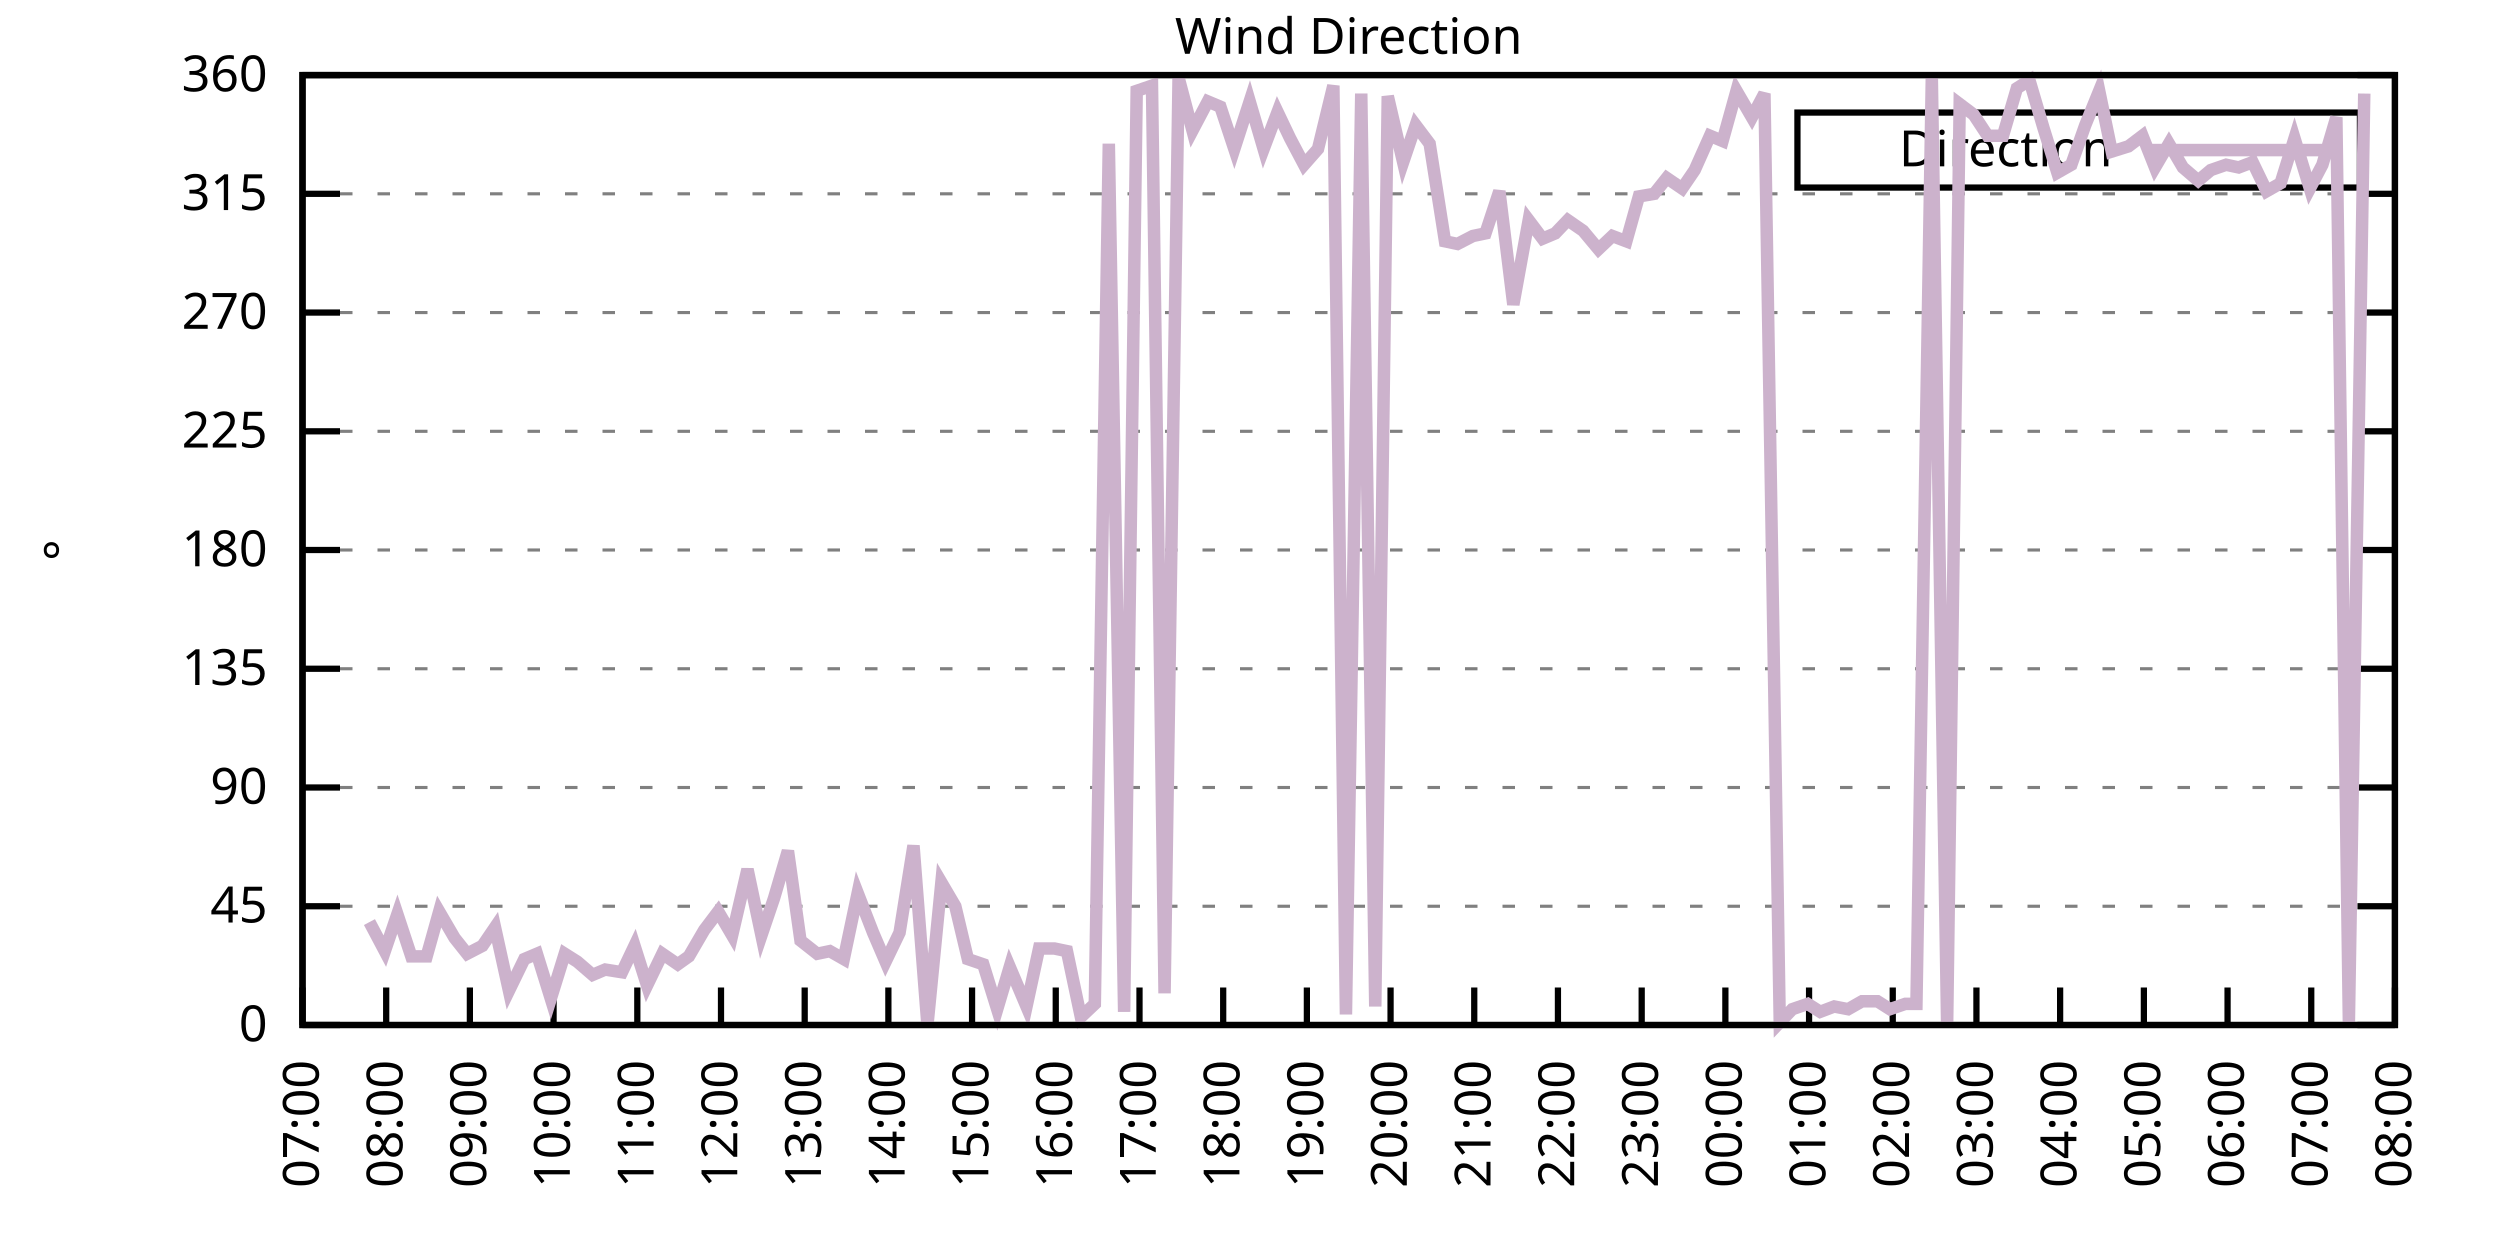
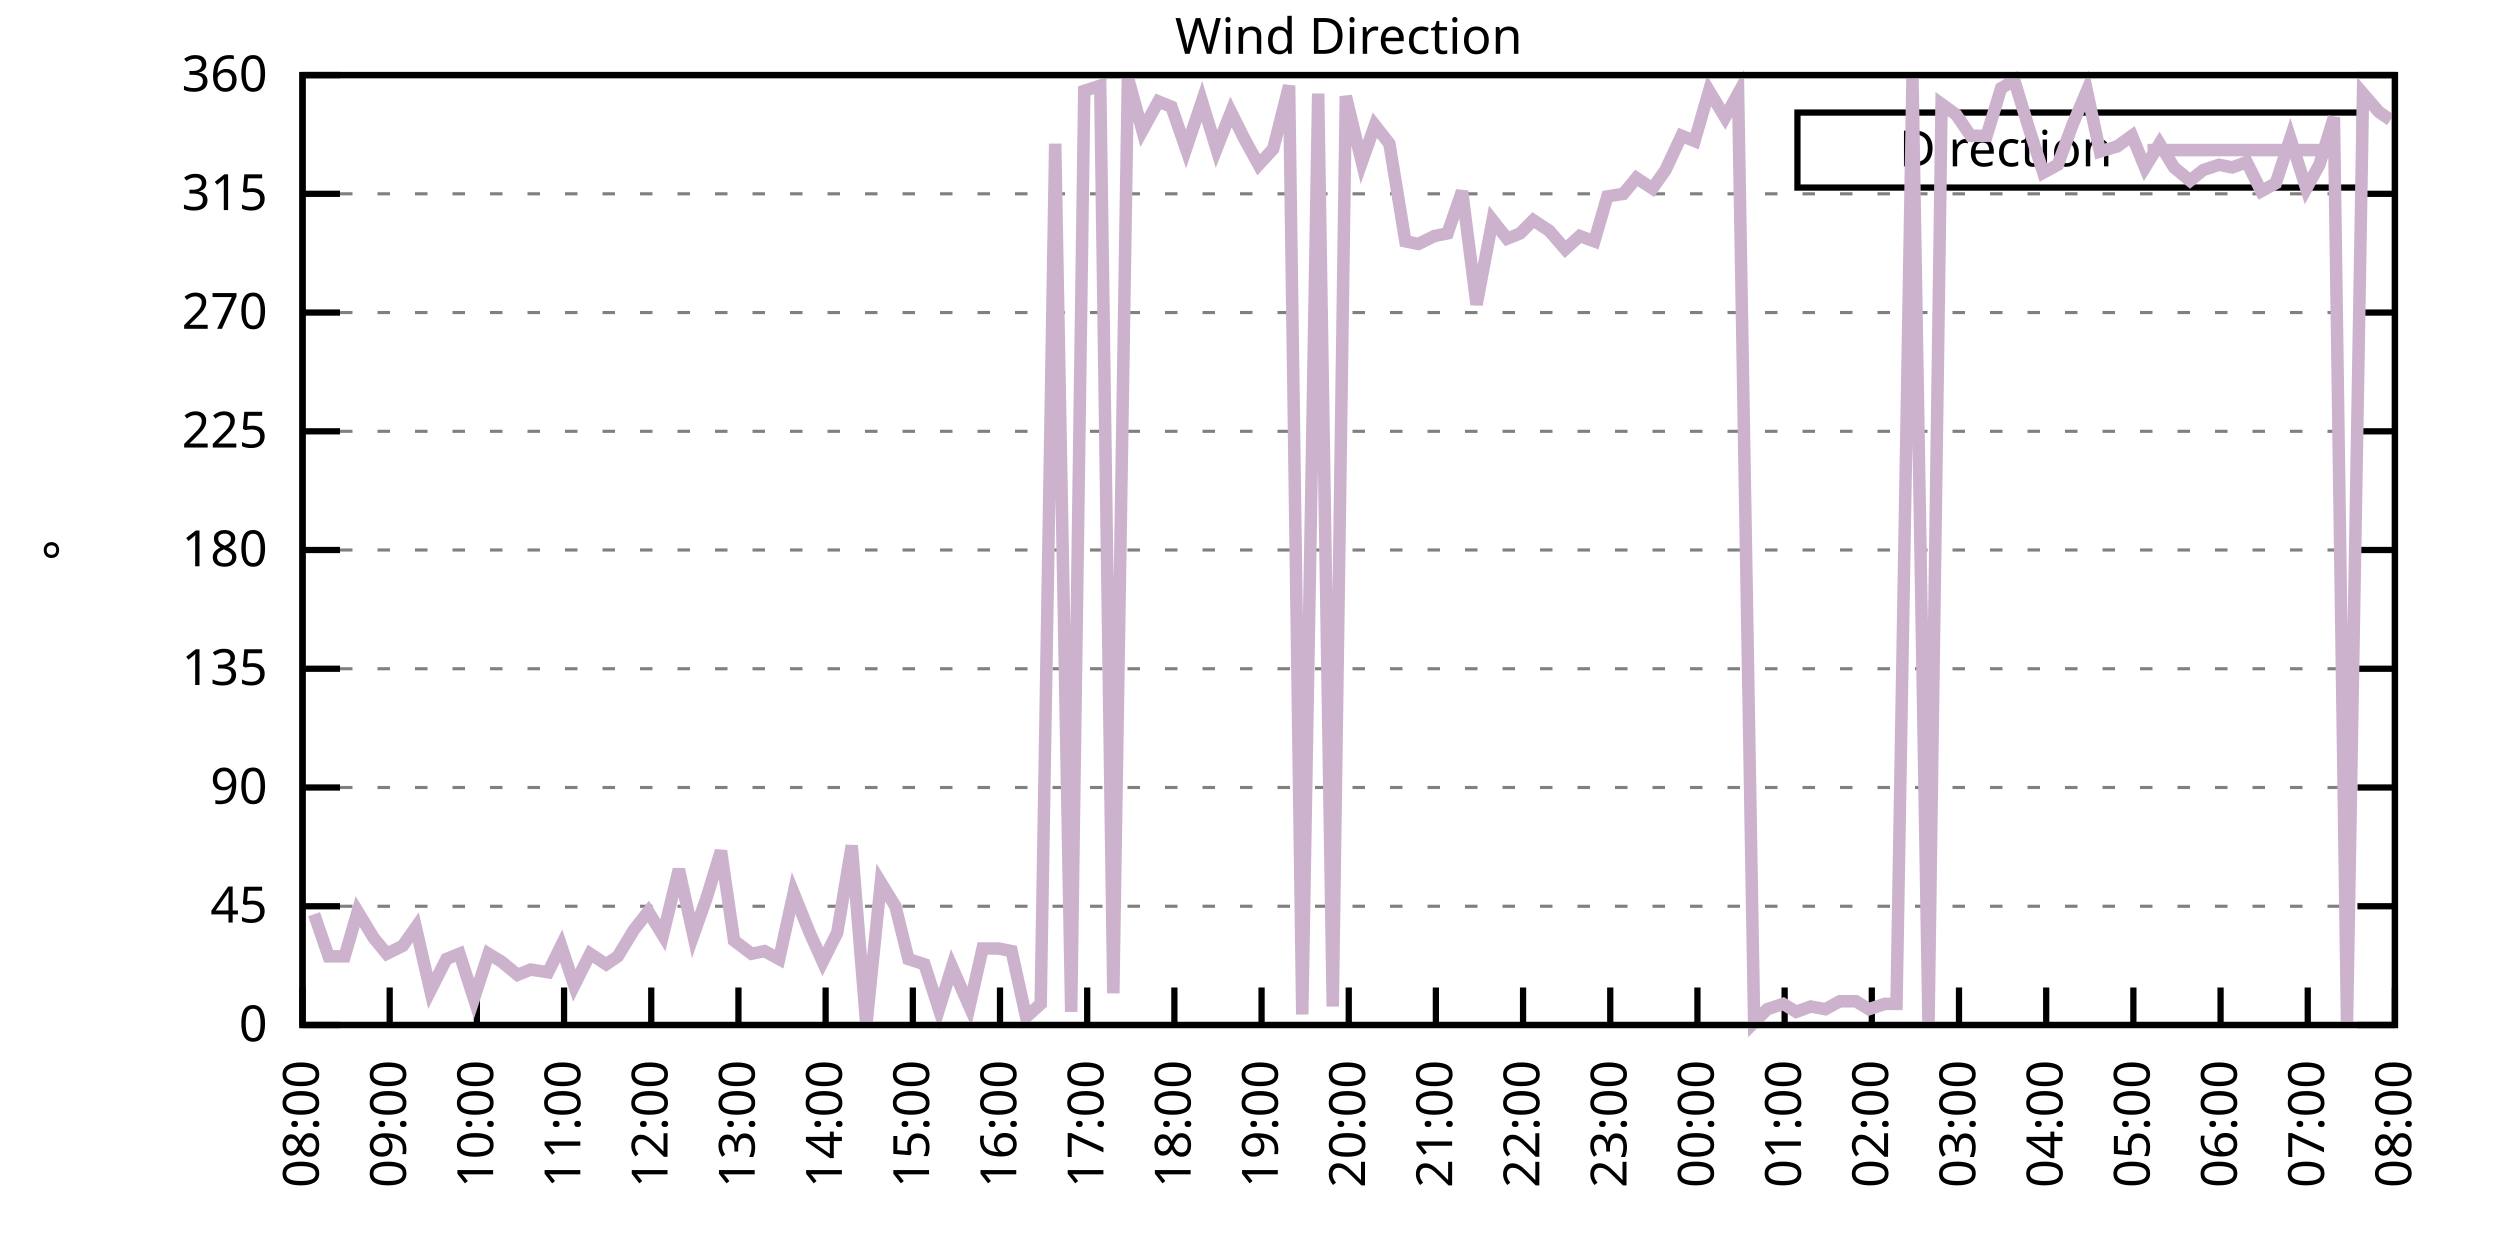
<svg xmlns="http://www.w3.org/2000/svg" xmlns:xlink="http://www.w3.org/1999/xlink" width="400" height="200" viewBox="0 0 400 200">
  <g id="gnuplot_canvas">
    <rect x="0" y="0" width="400" height="200" fill="none" />
    <defs>
      <circle id="gpDot" r="0.5" stroke-width="0.5" stroke="currentColor" />
      <path id="gpPt0" stroke-width="0.333" stroke="currentColor" d="M-1,0 h2 M0,-1 v2" />
      <path id="gpPt1" stroke-width="0.333" stroke="currentColor" d="M-1,-1 L1,1 M1,-1 L-1,1" />
      <path id="gpPt2" stroke-width="0.333" stroke="currentColor" d="M-1,0 L1,0 M0,-1 L0,1 M-1,-1 L1,1 M-1,1 L1,-1" />
      <rect id="gpPt3" stroke-width="0.333" stroke="currentColor" x="-1" y="-1" width="2" height="2" />
      <rect id="gpPt4" stroke-width="0.333" stroke="currentColor" fill="currentColor" x="-1" y="-1" width="2" height="2" />
      <circle id="gpPt5" stroke-width="0.333" stroke="currentColor" cx="0" cy="0" r="1" />
      <use xlink:href="#gpPt5" id="gpPt6" fill="currentColor" stroke="none" />
      <path id="gpPt7" stroke-width="0.333" stroke="currentColor" d="M0,-1.33 L-1.33,0.67 L1.33,0.67 z" />
      <use xlink:href="#gpPt7" id="gpPt8" fill="currentColor" stroke="none" />
      <use xlink:href="#gpPt7" id="gpPt9" stroke="currentColor" transform="rotate(180)" />
      <use xlink:href="#gpPt9" id="gpPt10" fill="currentColor" stroke="none" />
      <use xlink:href="#gpPt3" id="gpPt11" stroke="currentColor" transform="rotate(45)" />
      <use xlink:href="#gpPt11" id="gpPt12" fill="currentColor" stroke="none" />
      <path id="gpPt13" stroke-width="0.333" stroke="currentColor" d="M0,1.330 L1.265,0.411 L0.782,-1.067 L-0.782,-1.076 L-1.265,0.411 z" />
      <use xlink:href="#gpPt13" id="gpPt14" fill="currentColor" stroke="none" />
      <filter id="textbox" filterUnits="objectBoundingBox" x="0" y="0" height="1" width="1">
        <feFlood flood-color="white" flood-opacity="1" result="bgnd" />
        <feComposite in="SourceGraphic" in2="bgnd" operator="atop" />
      </filter>
      <filter id="greybox" filterUnits="objectBoundingBox" x="0" y="0" height="1" width="1">
        <feFlood flood-color="lightgrey" flood-opacity="1" result="grey" />
        <feComposite in="SourceGraphic" in2="grey" operator="atop" />
      </filter>
    </defs>
    <g fill="none" color="white" stroke="currentColor" stroke-width="1.00" stroke-linecap="butt" stroke-linejoin="miter">
</g>
    <g fill="none" color="black" stroke="currentColor" stroke-width="1.00" stroke-linecap="butt" stroke-linejoin="miter">
      <g stroke="none" shape-rendering="crispEdges">
        <polygon fill="rgb(255, 255, 255)" points="48.40,164.00 383.18,164.00 383.18,12.02 48.40,12.02 " />
      </g>
    </g>
    <g fill="none" color="black" stroke="currentColor" stroke-width="1.00" stroke-linecap="butt" stroke-linejoin="miter">
</g>
    <g fill="none" color="black" stroke="black" stroke-width="0.50" stroke-linecap="butt" stroke-linejoin="miter">
</g>
    <g fill="none" color="gray" stroke="currentColor" stroke-width="0.50" stroke-linecap="butt" stroke-linejoin="miter">
      <path stroke="gray" stroke-dasharray="2,4" class="gridline" d="M48.40,164.00 L383.19,164.00  " />
    </g>
    <g fill="none" color="gray" stroke="gray" stroke-width="1.00" stroke-linecap="butt" stroke-linejoin="miter">
</g>
    <g fill="none" color="black" stroke="currentColor" stroke-width="1.00" stroke-linecap="butt" stroke-linejoin="miter">
      <path stroke="black" d="M48.40,164.00 L54.40,164.00 M383.19,164.00 L377.19,164.00  " />
      <g transform="translate(42.80,166.60)" stroke="none" fill="black" font-family="Sans" font-size="8.00" text-anchor="end">
        <text>
          <tspan font-family="Sans"> 0</tspan>
        </text>
      </g>
    </g>
    <g fill="none" color="black" stroke="currentColor" stroke-width="1.00" stroke-linecap="butt" stroke-linejoin="miter">
</g>
    <g fill="none" color="black" stroke="black" stroke-width="0.50" stroke-linecap="butt" stroke-linejoin="miter">
</g>
    <g fill="none" color="gray" stroke="currentColor" stroke-width="0.50" stroke-linecap="butt" stroke-linejoin="miter">
      <path stroke="gray" stroke-dasharray="2,4" class="gridline" d="M48.40,145.00 L383.19,145.00  " />
    </g>
    <g fill="none" color="gray" stroke="gray" stroke-width="1.00" stroke-linecap="butt" stroke-linejoin="miter">
</g>
    <g fill="none" color="black" stroke="currentColor" stroke-width="1.00" stroke-linecap="butt" stroke-linejoin="miter">
      <path stroke="black" d="M48.40,145.00 L54.40,145.00 M383.19,145.00 L377.19,145.00  " />
      <g transform="translate(42.80,147.60)" stroke="none" fill="black" font-family="Sans" font-size="8.00" text-anchor="end">
        <text>
          <tspan font-family="Sans"> 45</tspan>
        </text>
      </g>
    </g>
    <g fill="none" color="black" stroke="currentColor" stroke-width="1.00" stroke-linecap="butt" stroke-linejoin="miter">
</g>
    <g fill="none" color="black" stroke="black" stroke-width="0.50" stroke-linecap="butt" stroke-linejoin="miter">
</g>
    <g fill="none" color="gray" stroke="currentColor" stroke-width="0.50" stroke-linecap="butt" stroke-linejoin="miter">
      <path stroke="gray" stroke-dasharray="2,4" class="gridline" d="M48.40,126.00 L383.19,126.00  " />
    </g>
    <g fill="none" color="gray" stroke="gray" stroke-width="1.00" stroke-linecap="butt" stroke-linejoin="miter">
</g>
    <g fill="none" color="black" stroke="currentColor" stroke-width="1.00" stroke-linecap="butt" stroke-linejoin="miter">
      <path stroke="black" d="M48.40,126.00 L54.40,126.00 M383.19,126.00 L377.19,126.00  " />
      <g transform="translate(42.80,128.60)" stroke="none" fill="black" font-family="Sans" font-size="8.00" text-anchor="end">
        <text>
          <tspan font-family="Sans"> 90</tspan>
        </text>
      </g>
    </g>
    <g fill="none" color="black" stroke="currentColor" stroke-width="1.00" stroke-linecap="butt" stroke-linejoin="miter">
</g>
    <g fill="none" color="black" stroke="black" stroke-width="0.50" stroke-linecap="butt" stroke-linejoin="miter">
</g>
    <g fill="none" color="gray" stroke="currentColor" stroke-width="0.50" stroke-linecap="butt" stroke-linejoin="miter">
      <path stroke="gray" stroke-dasharray="2,4" class="gridline" d="M48.40,107.00 L383.19,107.00  " />
    </g>
    <g fill="none" color="gray" stroke="gray" stroke-width="1.00" stroke-linecap="butt" stroke-linejoin="miter">
</g>
    <g fill="none" color="black" stroke="currentColor" stroke-width="1.00" stroke-linecap="butt" stroke-linejoin="miter">
      <path stroke="black" d="M48.40,107.00 L54.40,107.00 M383.19,107.00 L377.19,107.00  " />
      <g transform="translate(42.80,109.60)" stroke="none" fill="black" font-family="Sans" font-size="8.00" text-anchor="end">
        <text>
          <tspan font-family="Sans"> 135</tspan>
        </text>
      </g>
    </g>
    <g fill="none" color="black" stroke="currentColor" stroke-width="1.00" stroke-linecap="butt" stroke-linejoin="miter">
</g>
    <g fill="none" color="black" stroke="black" stroke-width="0.50" stroke-linecap="butt" stroke-linejoin="miter">
</g>
    <g fill="none" color="gray" stroke="currentColor" stroke-width="0.50" stroke-linecap="butt" stroke-linejoin="miter">
      <path stroke="gray" stroke-dasharray="2,4" class="gridline" d="M48.40,88.00 L383.19,88.00  " />
    </g>
    <g fill="none" color="gray" stroke="gray" stroke-width="1.00" stroke-linecap="butt" stroke-linejoin="miter">
</g>
    <g fill="none" color="black" stroke="currentColor" stroke-width="1.00" stroke-linecap="butt" stroke-linejoin="miter">
      <path stroke="black" d="M48.40,88.00 L54.40,88.00 M383.19,88.00 L377.19,88.00  " />
      <g transform="translate(42.80,90.60)" stroke="none" fill="black" font-family="Sans" font-size="8.00" text-anchor="end">
        <text>
          <tspan font-family="Sans"> 180</tspan>
        </text>
      </g>
    </g>
    <g fill="none" color="black" stroke="currentColor" stroke-width="1.00" stroke-linecap="butt" stroke-linejoin="miter">
</g>
    <g fill="none" color="black" stroke="black" stroke-width="0.50" stroke-linecap="butt" stroke-linejoin="miter">
</g>
    <g fill="none" color="gray" stroke="currentColor" stroke-width="0.50" stroke-linecap="butt" stroke-linejoin="miter">
      <path stroke="gray" stroke-dasharray="2,4" class="gridline" d="M48.40,69.01 L383.19,69.01  " />
    </g>
    <g fill="none" color="gray" stroke="gray" stroke-width="1.00" stroke-linecap="butt" stroke-linejoin="miter">
</g>
    <g fill="none" color="black" stroke="currentColor" stroke-width="1.00" stroke-linecap="butt" stroke-linejoin="miter">
      <path stroke="black" d="M48.40,69.01 L54.40,69.01 M383.19,69.01 L377.19,69.01  " />
      <g transform="translate(42.80,71.61)" stroke="none" fill="black" font-family="Sans" font-size="8.00" text-anchor="end">
        <text>
          <tspan font-family="Sans"> 225</tspan>
        </text>
      </g>
    </g>
    <g fill="none" color="black" stroke="currentColor" stroke-width="1.00" stroke-linecap="butt" stroke-linejoin="miter">
</g>
    <g fill="none" color="black" stroke="black" stroke-width="0.50" stroke-linecap="butt" stroke-linejoin="miter">
</g>
    <g fill="none" color="gray" stroke="currentColor" stroke-width="0.50" stroke-linecap="butt" stroke-linejoin="miter">
      <path stroke="gray" stroke-dasharray="2,4" class="gridline" d="M48.40,50.01 L383.19,50.01  " />
    </g>
    <g fill="none" color="gray" stroke="gray" stroke-width="1.00" stroke-linecap="butt" stroke-linejoin="miter">
</g>
    <g fill="none" color="black" stroke="currentColor" stroke-width="1.00" stroke-linecap="butt" stroke-linejoin="miter">
      <path stroke="black" d="M48.40,50.01 L54.40,50.01 M383.19,50.01 L377.19,50.01  " />
      <g transform="translate(42.80,52.61)" stroke="none" fill="black" font-family="Sans" font-size="8.00" text-anchor="end">
        <text>
          <tspan font-family="Sans"> 270</tspan>
        </text>
      </g>
    </g>
    <g fill="none" color="black" stroke="currentColor" stroke-width="1.00" stroke-linecap="butt" stroke-linejoin="miter">
</g>
    <g fill="none" color="black" stroke="black" stroke-width="0.50" stroke-linecap="butt" stroke-linejoin="miter">
</g>
    <g fill="none" color="gray" stroke="currentColor" stroke-width="0.50" stroke-linecap="butt" stroke-linejoin="miter">
      <path stroke="gray" stroke-dasharray="2,4" class="gridline" d="M48.40,31.01 L383.19,31.01  " />
    </g>
    <g fill="none" color="gray" stroke="gray" stroke-width="1.00" stroke-linecap="butt" stroke-linejoin="miter">
</g>
    <g fill="none" color="black" stroke="currentColor" stroke-width="1.00" stroke-linecap="butt" stroke-linejoin="miter">
      <path stroke="black" d="M48.40,31.01 L54.40,31.01 M383.19,31.01 L377.19,31.01  " />
      <g transform="translate(42.80,33.61)" stroke="none" fill="black" font-family="Sans" font-size="8.00" text-anchor="end">
        <text>
          <tspan font-family="Sans"> 315</tspan>
        </text>
      </g>
    </g>
    <g fill="none" color="black" stroke="currentColor" stroke-width="1.00" stroke-linecap="butt" stroke-linejoin="miter">
</g>
    <g fill="none" color="black" stroke="black" stroke-width="0.50" stroke-linecap="butt" stroke-linejoin="miter">
</g>
    <g fill="none" color="gray" stroke="currentColor" stroke-width="0.50" stroke-linecap="butt" stroke-linejoin="miter">
      <path stroke="gray" stroke-dasharray="2,4" class="gridline" d="M48.40,12.01 L383.19,12.01  " />
    </g>
    <g fill="none" color="gray" stroke="gray" stroke-width="1.00" stroke-linecap="butt" stroke-linejoin="miter">
</g>
    <g fill="none" color="black" stroke="currentColor" stroke-width="1.00" stroke-linecap="butt" stroke-linejoin="miter">
      <path stroke="black" d="M48.40,12.01 L54.40,12.01 M383.19,12.01 L377.19,12.01  " />
      <g transform="translate(42.80,14.61)" stroke="none" fill="black" font-family="Sans" font-size="8.00" text-anchor="end">
        <text>
          <tspan font-family="Sans"> 360</tspan>
        </text>
      </g>
    </g>
    <g fill="none" color="black" stroke="currentColor" stroke-width="1.00" stroke-linecap="butt" stroke-linejoin="miter">
      <path stroke="black" d="M48.40,164.00 L48.40,158.00  " />
      <g transform="translate(51.00,169.60) rotate(270.00)" stroke="none" fill="black" font-family="Sans" font-size="8.00" text-anchor="end">
        <text>
-           <tspan font-family="Sans">07:00</tspan>
-         </text>
-       </g>
-     </g>
-     <g fill="none" color="black" stroke="currentColor" stroke-width="1.00" stroke-linecap="butt" stroke-linejoin="miter">
-       <path stroke="black" d="M61.79,164.00 L61.79,158.00  " />
-       <g transform="translate(64.39,169.60) rotate(270.00)" stroke="none" fill="black" font-family="Sans" font-size="8.00" text-anchor="end">
-         <text>
          <tspan font-family="Sans">08:00</tspan>
        </text>
      </g>
    </g>
    <g fill="none" color="black" stroke="currentColor" stroke-width="1.00" stroke-linecap="butt" stroke-linejoin="miter">
-       <path stroke="black" d="M75.18,164.00 L75.18,158.00  " />
-       <g transform="translate(77.78,169.60) rotate(270.00)" stroke="none" fill="black" font-family="Sans" font-size="8.00" text-anchor="end">
+       <path stroke="black" d="M62.35,164.00 L62.35,158.00  " />
+       <g transform="translate(64.95,169.60) rotate(270.00)" stroke="none" fill="black" font-family="Sans" font-size="8.00" text-anchor="end">
        <text>
          <tspan font-family="Sans">09:00</tspan>
        </text>
      </g>
    </g>
    <g fill="none" color="black" stroke="currentColor" stroke-width="1.00" stroke-linecap="butt" stroke-linejoin="miter">
-       <path stroke="black" d="M88.57,164.00 L88.57,158.00  " />
-       <g transform="translate(91.17,169.60) rotate(270.00)" stroke="none" fill="black" font-family="Sans" font-size="8.00" text-anchor="end">
+       <path stroke="black" d="M76.30,164.00 L76.30,158.00  " />
+       <g transform="translate(78.90,169.60) rotate(270.00)" stroke="none" fill="black" font-family="Sans" font-size="8.00" text-anchor="end">
        <text>
          <tspan font-family="Sans">10:00</tspan>
        </text>
      </g>
    </g>
    <g fill="none" color="black" stroke="currentColor" stroke-width="1.00" stroke-linecap="butt" stroke-linejoin="miter">
-       <path stroke="black" d="M101.97,164.00 L101.97,158.00  " />
-       <g transform="translate(104.57,169.60) rotate(270.00)" stroke="none" fill="black" font-family="Sans" font-size="8.00" text-anchor="end">
+       <path stroke="black" d="M90.25,164.00 L90.25,158.00  " />
+       <g transform="translate(92.85,169.60) rotate(270.00)" stroke="none" fill="black" font-family="Sans" font-size="8.00" text-anchor="end">
        <text>
          <tspan font-family="Sans">11:00</tspan>
        </text>
      </g>
    </g>
    <g fill="none" color="black" stroke="currentColor" stroke-width="1.00" stroke-linecap="butt" stroke-linejoin="miter">
-       <path stroke="black" d="M115.36,164.00 L115.36,158.00  " />
-       <g transform="translate(117.96,169.60) rotate(270.00)" stroke="none" fill="black" font-family="Sans" font-size="8.00" text-anchor="end">
+       <path stroke="black" d="M104.20,164.00 L104.20,158.00  " />
+       <g transform="translate(106.80,169.60) rotate(270.00)" stroke="none" fill="black" font-family="Sans" font-size="8.00" text-anchor="end">
        <text>
          <tspan font-family="Sans">12:00</tspan>
        </text>
      </g>
    </g>
    <g fill="none" color="black" stroke="currentColor" stroke-width="1.00" stroke-linecap="butt" stroke-linejoin="miter">
-       <path stroke="black" d="M128.75,164.00 L128.75,158.00  " />
-       <g transform="translate(131.35,169.60) rotate(270.00)" stroke="none" fill="black" font-family="Sans" font-size="8.00" text-anchor="end">
+       <path stroke="black" d="M118.15,164.00 L118.15,158.00  " />
+       <g transform="translate(120.75,169.60) rotate(270.00)" stroke="none" fill="black" font-family="Sans" font-size="8.00" text-anchor="end">
        <text>
          <tspan font-family="Sans">13:00</tspan>
        </text>
      </g>
    </g>
    <g fill="none" color="black" stroke="currentColor" stroke-width="1.00" stroke-linecap="butt" stroke-linejoin="miter">
-       <path stroke="black" d="M142.14,164.00 L142.14,158.00  " />
-       <g transform="translate(144.74,169.60) rotate(270.00)" stroke="none" fill="black" font-family="Sans" font-size="8.00" text-anchor="end">
+       <path stroke="black" d="M132.10,164.00 L132.10,158.00  " />
+       <g transform="translate(134.70,169.60) rotate(270.00)" stroke="none" fill="black" font-family="Sans" font-size="8.00" text-anchor="end">
        <text>
          <tspan font-family="Sans">14:00</tspan>
        </text>
      </g>
    </g>
    <g fill="none" color="black" stroke="currentColor" stroke-width="1.00" stroke-linecap="butt" stroke-linejoin="miter">
-       <path stroke="black" d="M155.53,164.00 L155.53,158.00  " />
-       <g transform="translate(158.13,169.60) rotate(270.00)" stroke="none" fill="black" font-family="Sans" font-size="8.00" text-anchor="end">
+       <path stroke="black" d="M146.05,164.00 L146.05,158.00  " />
+       <g transform="translate(148.65,169.60) rotate(270.00)" stroke="none" fill="black" font-family="Sans" font-size="8.00" text-anchor="end">
        <text>
          <tspan font-family="Sans">15:00</tspan>
        </text>
      </g>
    </g>
    <g fill="none" color="black" stroke="currentColor" stroke-width="1.00" stroke-linecap="butt" stroke-linejoin="miter">
-       <path stroke="black" d="M168.92,164.00 L168.92,158.00  " />
-       <g transform="translate(171.52,169.60) rotate(270.00)" stroke="none" fill="black" font-family="Sans" font-size="8.00" text-anchor="end">
+       <path stroke="black" d="M160.00,164.00 L160.00,158.00  " />
+       <g transform="translate(162.60,169.60) rotate(270.00)" stroke="none" fill="black" font-family="Sans" font-size="8.00" text-anchor="end">
        <text>
          <tspan font-family="Sans">16:00</tspan>
        </text>
      </g>
    </g>
    <g fill="none" color="black" stroke="currentColor" stroke-width="1.00" stroke-linecap="butt" stroke-linejoin="miter">
-       <path stroke="black" d="M182.32,164.00 L182.32,158.00  " />
-       <g transform="translate(184.92,169.60) rotate(270.00)" stroke="none" fill="black" font-family="Sans" font-size="8.00" text-anchor="end">
+       <path stroke="black" d="M173.95,164.00 L173.95,158.00  " />
+       <g transform="translate(176.55,169.60) rotate(270.00)" stroke="none" fill="black" font-family="Sans" font-size="8.00" text-anchor="end">
        <text>
          <tspan font-family="Sans">17:00</tspan>
        </text>
      </g>
    </g>
    <g fill="none" color="black" stroke="currentColor" stroke-width="1.00" stroke-linecap="butt" stroke-linejoin="miter">
-       <path stroke="black" d="M195.71,164.00 L195.71,158.00  " />
-       <g transform="translate(198.31,169.60) rotate(270.00)" stroke="none" fill="black" font-family="Sans" font-size="8.00" text-anchor="end">
+       <path stroke="black" d="M187.90,164.00 L187.90,158.00  " />
+       <g transform="translate(190.50,169.60) rotate(270.00)" stroke="none" fill="black" font-family="Sans" font-size="8.00" text-anchor="end">
        <text>
          <tspan font-family="Sans">18:00</tspan>
        </text>
      </g>
    </g>
    <g fill="none" color="black" stroke="currentColor" stroke-width="1.00" stroke-linecap="butt" stroke-linejoin="miter">
-       <path stroke="black" d="M209.10,164.00 L209.10,158.00  " />
-       <g transform="translate(211.70,169.60) rotate(270.00)" stroke="none" fill="black" font-family="Sans" font-size="8.00" text-anchor="end">
+       <path stroke="black" d="M201.85,164.00 L201.85,158.00  " />
+       <g transform="translate(204.45,169.60) rotate(270.00)" stroke="none" fill="black" font-family="Sans" font-size="8.00" text-anchor="end">
        <text>
          <tspan font-family="Sans">19:00</tspan>
        </text>
      </g>
    </g>
    <g fill="none" color="black" stroke="currentColor" stroke-width="1.00" stroke-linecap="butt" stroke-linejoin="miter">
-       <path stroke="black" d="M222.49,164.00 L222.49,158.00  " />
-       <g transform="translate(225.09,169.60) rotate(270.00)" stroke="none" fill="black" font-family="Sans" font-size="8.00" text-anchor="end">
+       <path stroke="black" d="M215.80,164.00 L215.80,158.00  " />
+       <g transform="translate(218.40,169.60) rotate(270.00)" stroke="none" fill="black" font-family="Sans" font-size="8.00" text-anchor="end">
        <text>
          <tspan font-family="Sans">20:00</tspan>
        </text>
      </g>
    </g>
    <g fill="none" color="black" stroke="currentColor" stroke-width="1.00" stroke-linecap="butt" stroke-linejoin="miter">
-       <path stroke="black" d="M235.88,164.00 L235.88,158.00  " />
-       <g transform="translate(238.48,169.60) rotate(270.00)" stroke="none" fill="black" font-family="Sans" font-size="8.00" text-anchor="end">
+       <path stroke="black" d="M229.74,164.00 L229.74,158.00  " />
+       <g transform="translate(232.34,169.60) rotate(270.00)" stroke="none" fill="black" font-family="Sans" font-size="8.00" text-anchor="end">
        <text>
          <tspan font-family="Sans">21:00</tspan>
        </text>
      </g>
    </g>
    <g fill="none" color="black" stroke="currentColor" stroke-width="1.00" stroke-linecap="butt" stroke-linejoin="miter">
-       <path stroke="black" d="M249.27,164.00 L249.27,158.00  " />
-       <g transform="translate(251.87,169.60) rotate(270.00)" stroke="none" fill="black" font-family="Sans" font-size="8.00" text-anchor="end">
+       <path stroke="black" d="M243.69,164.00 L243.69,158.00  " />
+       <g transform="translate(246.29,169.60) rotate(270.00)" stroke="none" fill="black" font-family="Sans" font-size="8.00" text-anchor="end">
        <text>
          <tspan font-family="Sans">22:00</tspan>
        </text>
      </g>
    </g>
    <g fill="none" color="black" stroke="currentColor" stroke-width="1.00" stroke-linecap="butt" stroke-linejoin="miter">
-       <path stroke="black" d="M262.67,164.00 L262.67,158.00  " />
-       <g transform="translate(265.27,169.60) rotate(270.00)" stroke="none" fill="black" font-family="Sans" font-size="8.00" text-anchor="end">
+       <path stroke="black" d="M257.64,164.00 L257.64,158.00  " />
+       <g transform="translate(260.24,169.60) rotate(270.00)" stroke="none" fill="black" font-family="Sans" font-size="8.00" text-anchor="end">
        <text>
          <tspan font-family="Sans">23:00</tspan>
        </text>
      </g>
    </g>
    <g fill="none" color="black" stroke="currentColor" stroke-width="1.00" stroke-linecap="butt" stroke-linejoin="miter">
-       <path stroke="black" d="M276.06,164.00 L276.06,158.00  " />
-       <g transform="translate(278.66,169.60) rotate(270.00)" stroke="none" fill="black" font-family="Sans" font-size="8.00" text-anchor="end">
+       <path stroke="black" d="M271.59,164.00 L271.59,158.00  " />
+       <g transform="translate(274.19,169.60) rotate(270.00)" stroke="none" fill="black" font-family="Sans" font-size="8.00" text-anchor="end">
        <text>
          <tspan font-family="Sans">00:00</tspan>
        </text>
      </g>
    </g>
    <g fill="none" color="black" stroke="currentColor" stroke-width="1.00" stroke-linecap="butt" stroke-linejoin="miter">
-       <path stroke="black" d="M289.45,164.00 L289.45,158.00  " />
-       <g transform="translate(292.05,169.60) rotate(270.00)" stroke="none" fill="black" font-family="Sans" font-size="8.00" text-anchor="end">
+       <path stroke="black" d="M285.54,164.00 L285.54,158.00  " />
+       <g transform="translate(288.14,169.60) rotate(270.00)" stroke="none" fill="black" font-family="Sans" font-size="8.00" text-anchor="end">
        <text>
          <tspan font-family="Sans">01:00</tspan>
        </text>
      </g>
    </g>
    <g fill="none" color="black" stroke="currentColor" stroke-width="1.00" stroke-linecap="butt" stroke-linejoin="miter">
-       <path stroke="black" d="M302.84,164.00 L302.84,158.00  " />
-       <g transform="translate(305.44,169.60) rotate(270.00)" stroke="none" fill="black" font-family="Sans" font-size="8.00" text-anchor="end">
+       <path stroke="black" d="M299.49,164.00 L299.49,158.00  " />
+       <g transform="translate(302.09,169.60) rotate(270.00)" stroke="none" fill="black" font-family="Sans" font-size="8.00" text-anchor="end">
        <text>
          <tspan font-family="Sans">02:00</tspan>
        </text>
      </g>
    </g>
    <g fill="none" color="black" stroke="currentColor" stroke-width="1.00" stroke-linecap="butt" stroke-linejoin="miter">
-       <path stroke="black" d="M316.23,164.00 L316.23,158.00  " />
-       <g transform="translate(318.83,169.60) rotate(270.00)" stroke="none" fill="black" font-family="Sans" font-size="8.00" text-anchor="end">
+       <path stroke="black" d="M313.44,164.00 L313.44,158.00  " />
+       <g transform="translate(316.04,169.60) rotate(270.00)" stroke="none" fill="black" font-family="Sans" font-size="8.00" text-anchor="end">
        <text>
          <tspan font-family="Sans">03:00</tspan>
        </text>
      </g>
    </g>
    <g fill="none" color="black" stroke="currentColor" stroke-width="1.00" stroke-linecap="butt" stroke-linejoin="miter">
-       <path stroke="black" d="M329.62,164.00 L329.62,158.00  " />
-       <g transform="translate(332.22,169.60) rotate(270.00)" stroke="none" fill="black" font-family="Sans" font-size="8.00" text-anchor="end">
+       <path stroke="black" d="M327.39,164.00 L327.39,158.00  " />
+       <g transform="translate(329.99,169.60) rotate(270.00)" stroke="none" fill="black" font-family="Sans" font-size="8.00" text-anchor="end">
        <text>
          <tspan font-family="Sans">04:00</tspan>
        </text>
      </g>
    </g>
    <g fill="none" color="black" stroke="currentColor" stroke-width="1.00" stroke-linecap="butt" stroke-linejoin="miter">
-       <path stroke="black" d="M343.02,164.00 L343.02,158.00  " />
-       <g transform="translate(345.62,169.60) rotate(270.00)" stroke="none" fill="black" font-family="Sans" font-size="8.00" text-anchor="end">
+       <path stroke="black" d="M341.34,164.00 L341.34,158.00  " />
+       <g transform="translate(343.94,169.60) rotate(270.00)" stroke="none" fill="black" font-family="Sans" font-size="8.00" text-anchor="end">
        <text>
          <tspan font-family="Sans">05:00</tspan>
        </text>
      </g>
    </g>
    <g fill="none" color="black" stroke="currentColor" stroke-width="1.00" stroke-linecap="butt" stroke-linejoin="miter">
-       <path stroke="black" d="M356.41,164.00 L356.41,158.00  " />
-       <g transform="translate(359.01,169.60) rotate(270.00)" stroke="none" fill="black" font-family="Sans" font-size="8.00" text-anchor="end">
+       <path stroke="black" d="M355.29,164.00 L355.29,158.00  " />
+       <g transform="translate(357.89,169.60) rotate(270.00)" stroke="none" fill="black" font-family="Sans" font-size="8.00" text-anchor="end">
        <text>
          <tspan font-family="Sans">06:00</tspan>
        </text>
      </g>
    </g>
    <g fill="none" color="black" stroke="currentColor" stroke-width="1.00" stroke-linecap="butt" stroke-linejoin="miter">
-       <path stroke="black" d="M369.80,164.00 L369.80,158.00  " />
-       <g transform="translate(372.40,169.60) rotate(270.00)" stroke="none" fill="black" font-family="Sans" font-size="8.00" text-anchor="end">
+       <path stroke="black" d="M369.24,164.00 L369.24,158.00  " />
+       <g transform="translate(371.84,169.60) rotate(270.00)" stroke="none" fill="black" font-family="Sans" font-size="8.00" text-anchor="end">
        <text>
          <tspan font-family="Sans">07:00</tspan>
        </text>
      </g>
    </g>
    <g fill="none" color="black" stroke="currentColor" stroke-width="1.00" stroke-linecap="butt" stroke-linejoin="miter">
      <path stroke="black" d="M383.19,164.00 L383.19,158.00  " />
      <g transform="translate(385.79,169.60) rotate(270.00)" stroke="none" fill="black" font-family="Sans" font-size="8.00" text-anchor="end">
        <text>
          <tspan font-family="Sans">08:00</tspan>
        </text>
      </g>
    </g>
    <g fill="none" color="black" stroke="currentColor" stroke-width="1.00" stroke-linecap="butt" stroke-linejoin="miter">
</g>
    <g fill="none" color="black" stroke="currentColor" stroke-width="1.00" stroke-linecap="butt" stroke-linejoin="miter">
      <path stroke="black" d="M48.40,12.01 L48.40,164.00 L383.19,164.00 L383.19,12.01 L48.40,12.01 Z  " />
    </g>
    <g fill="none" color="black" stroke="currentColor" stroke-width="1.00" stroke-linecap="butt" stroke-linejoin="miter">
</g>
    <g fill="none" color="black" stroke="currentColor" stroke-width="1.00" stroke-linecap="butt" stroke-linejoin="miter">
      <path stroke="black" d="M287.59,30.01 L287.59,18.01 L377.59,18.01 L377.59,30.01 L287.59,30.01 Z  " />
    </g>
    <g id="Wind_direction_plot_1">
      <g fill="none" color="white" stroke="black" stroke-width="2.00" stroke-linecap="butt" stroke-linejoin="miter">
</g>
      <g fill="none" color="black" stroke="currentColor" stroke-width="2.00" stroke-linecap="butt" stroke-linejoin="miter">
        <g transform="translate(337.99,26.61)" stroke="none" fill="black" font-family="Sans" font-size="8.00" text-anchor="end">
          <text>
            <tspan font-family="Sans">Direction</tspan>
          </text>
        </g>
      </g>
      <g fill="none" color="black" stroke="currentColor" stroke-width="2.00" stroke-linecap="butt" stroke-linejoin="miter">
-         <path stroke="rgb(204, 178, 204)" d="M343.59,24.01 L371.99,24.01 M59.11,147.53 L61.57,152.18 L63.58,146.27 L65.81,153.02 L68.26,153.02 L70.27,145.85   L72.73,150.07 L74.74,152.60 L77.19,151.33 L79.20,148.38 L81.43,158.51 L83.89,153.45 L85.90,152.60 L88.13,159.78   L90.36,152.60 L92.37,153.87 L94.82,155.98 L96.83,155.13 L99.51,155.56 L101.52,151.33 L103.53,157.67 L105.98,152.60   L108.44,154.29 L110.22,153.02 L112.68,148.80 L114.91,145.85 L117.14,149.65 L119.60,139.09 L121.83,149.65 L123.84,143.73   L126.07,136.14 L128.08,150.49 L130.76,152.60 L132.77,152.18 L135.00,153.45 L137.23,142.89 L139.69,149.22 L141.69,153.87   L143.93,149.22 L146.16,135.29 L148.39,164.00 L150.62,141.20 L152.85,145.00 L154.86,153.45 L157.32,154.29 L159.55,161.47   L161.56,154.71 L164.24,161.04 L166.25,151.76 L168.70,151.76 L170.71,152.18 L172.94,162.73 L175.17,160.62 L177.41,22.99   L179.86,161.89 L181.87,14.54 L184.32,13.70 L186.33,158.93 L188.57,12.43 L190.80,20.88 L193.25,16.23 L195.26,17.08   L197.49,23.83 L199.95,16.23 L202.18,23.83 L204.41,17.92 L206.42,22.14 L208.65,26.36 L210.88,23.83 L213.34,13.70   L215.35,162.31 L217.80,14.97 L220.04,161.04 L222.04,15.39 L224.50,25.94 L226.51,20.03 L228.74,22.99 L231.20,38.61   L233.20,39.03 L235.66,37.76 L237.67,37.34 L239.90,30.59 L242.13,48.74 L244.59,35.23 L246.82,38.19 L248.83,37.34   L250.84,35.23 L253.29,36.92 L255.75,39.87 L257.98,37.76 L260.21,38.61 L262.22,31.43 L264.67,31.01 L266.68,28.48   L269.14,30.16 L271.15,27.21 L273.60,21.72 L275.61,22.56 L277.84,14.54 L280.30,18.77 L282.31,14.97 L284.76,163.58   L286.77,161.47 L289.23,160.62 L291.23,161.89 L293.47,161.04 L295.70,161.47 L297.93,160.20 L300.39,160.20 L302.39,161.47   L304.85,160.62 L306.63,160.62 L309.09,12.43 L311.54,164.00 L313.55,16.65 L315.79,18.34 L318.02,21.72 L320.47,21.72   L322.70,14.12 L324.71,12.85 L326.95,20.45 L329.18,27.63 L331.41,26.36 L333.64,20.03 L335.87,14.54 L337.88,24.25   L340.56,23.41 L342.79,21.72 L344.80,26.79 L347.03,22.99 L349.26,26.79 L351.72,28.90 L353.73,27.21 L356.18,26.36   L358.19,26.79 L360.42,25.94 L362.66,30.59 L364.89,29.32 L367.12,22.14 L369.58,30.16 L371.58,26.36 L373.82,18.77   L375.82,163.58 L378.28,14.97  " />
+         <path stroke="rgb(204, 178, 204)" d="M343.59,24.01 L371.99,24.01 M50.26,146.27 L52.58,153.02 L55.14,153.02 L57.23,145.85 L59.79,150.07 L61.88,152.60   L64.44,151.33 L66.53,148.38 L68.86,158.51 L71.42,153.45 L73.51,152.60 L75.83,159.78 L78.16,152.60 L80.25,153.87   L82.81,155.98 L84.90,155.13 L87.69,155.56 L89.78,151.33 L91.88,157.67 L94.43,152.60 L96.99,154.29 L98.85,153.02   L101.41,148.80 L103.73,145.85 L106.06,149.65 L108.62,139.09 L110.94,149.65 L113.03,143.73 L115.36,136.14 L117.45,150.49   L120.24,152.60 L122.33,152.18 L124.66,153.45 L126.98,142.89 L129.54,149.22 L131.63,153.87 L133.96,149.22 L136.28,135.29   L138.61,164.00 L140.93,141.20 L143.26,145.00 L145.35,153.45 L147.91,154.29 L150.23,161.47 L152.32,154.71 L155.11,161.04   L157.21,151.76 L159.76,151.76 L161.86,152.18 L164.18,162.73 L166.51,160.62 L168.83,22.99 L171.39,161.89 L173.48,14.54   L176.04,13.70 L178.13,158.93 L180.46,12.43 L182.78,20.88 L185.34,16.23 L187.43,17.08 L189.76,23.83 L192.31,16.23   L194.64,23.83 L196.96,17.92 L199.06,22.14 L201.38,26.36 L203.71,23.83 L206.26,13.70 L208.36,162.31 L210.91,14.97   L213.24,161.04 L215.33,15.39 L217.89,25.94 L219.98,20.03 L222.30,22.99 L224.86,38.61 L226.95,39.03 L229.51,37.76   L231.60,37.34 L233.93,30.59 L236.25,48.74 L238.81,35.23 L241.14,38.19 L243.23,37.34 L245.32,35.23 L247.88,36.92   L250.44,39.87 L252.76,37.76 L255.09,38.61 L257.18,31.43 L259.74,31.01 L261.83,28.48 L264.39,30.16 L266.48,27.21   L269.04,21.72 L271.13,22.56 L273.45,14.54 L276.01,18.77 L278.10,14.97 L280.66,163.58 L282.75,161.47 L285.31,160.62   L287.40,161.89 L289.73,161.04 L292.05,161.47 L294.38,160.20 L296.94,160.20 L299.03,161.47 L301.58,160.62 L303.44,160.62   L306.00,12.43 L308.56,164.00 L310.65,16.65 L312.98,18.34 L315.30,21.72 L317.86,21.72 L320.18,14.12 L322.28,12.85   L324.60,20.45 L326.93,27.63 L329.25,26.36 L331.58,20.03 L333.90,14.54 L335.99,24.25 L338.78,23.41 L341.11,21.72   L343.20,26.79 L345.53,22.99 L347.85,26.79 L350.41,28.90 L352.50,27.21 L355.06,26.36 L357.15,26.79 L359.48,25.94   L361.80,30.59 L364.13,29.32 L366.45,22.14 L369.01,30.16 L371.10,26.36 L373.43,18.77 L375.52,163.58 L378.08,14.97   L380.63,17.92 L382.49,19.19  " />
      </g>
    </g>
    <g fill="none" color="black" stroke="currentColor" stroke-width="2.00" stroke-linecap="butt" stroke-linejoin="miter">
</g>
    <g fill="none" color="black" stroke="black" stroke-width="1.00" stroke-linecap="butt" stroke-linejoin="miter">
</g>
    <g fill="none" color="black" stroke="currentColor" stroke-width="1.00" stroke-linecap="butt" stroke-linejoin="miter">
      <path stroke="black" d="M48.40,12.01 L48.40,164.00 L383.19,164.00 L383.19,12.01 L48.40,12.01 Z  " />
      <g transform="translate(12.80,88.01) rotate(270.00)" stroke="none" fill="black" font-family="Sans" font-size="8.00" text-anchor="middle">
        <text>
          <tspan font-family="Sans">°</tspan>
        </text>
      </g>
    </g>
    <g fill="none" color="black" stroke="currentColor" stroke-width="1.00" stroke-linecap="butt" stroke-linejoin="miter">
</g>
    <g fill="none" color="black" stroke="currentColor" stroke-width="1.00" stroke-linecap="butt" stroke-linejoin="miter">
      <g transform="translate(215.79,8.61)" stroke="none" fill="black" font-family="Sans" font-size="8.00" text-anchor="middle">
        <text>
          <tspan font-family="Sans">Wind Direction</tspan>
        </text>
      </g>
    </g>
    <g fill="none" color="black" stroke="currentColor" stroke-width="1.00" stroke-linecap="butt" stroke-linejoin="miter">
</g>
  </g>
</svg>
